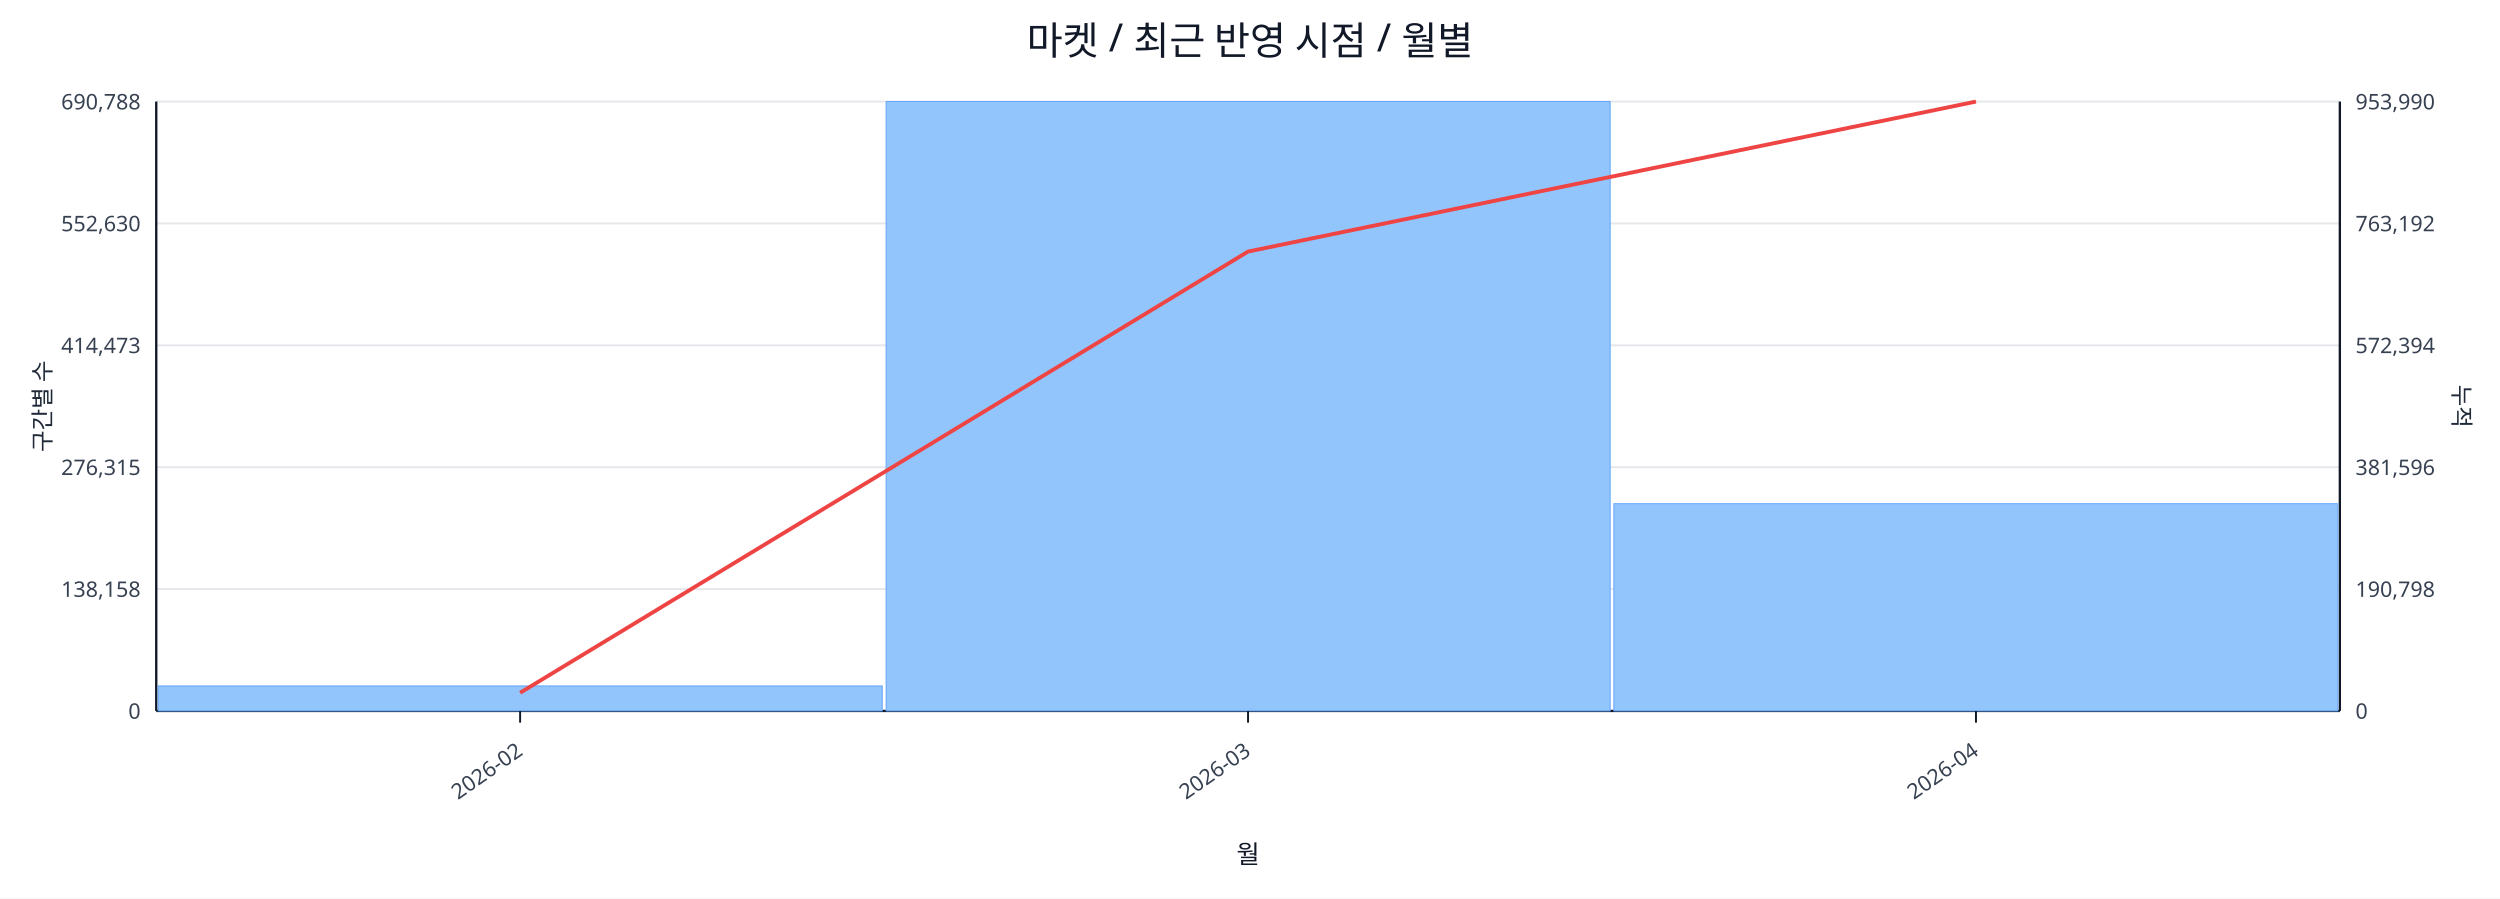
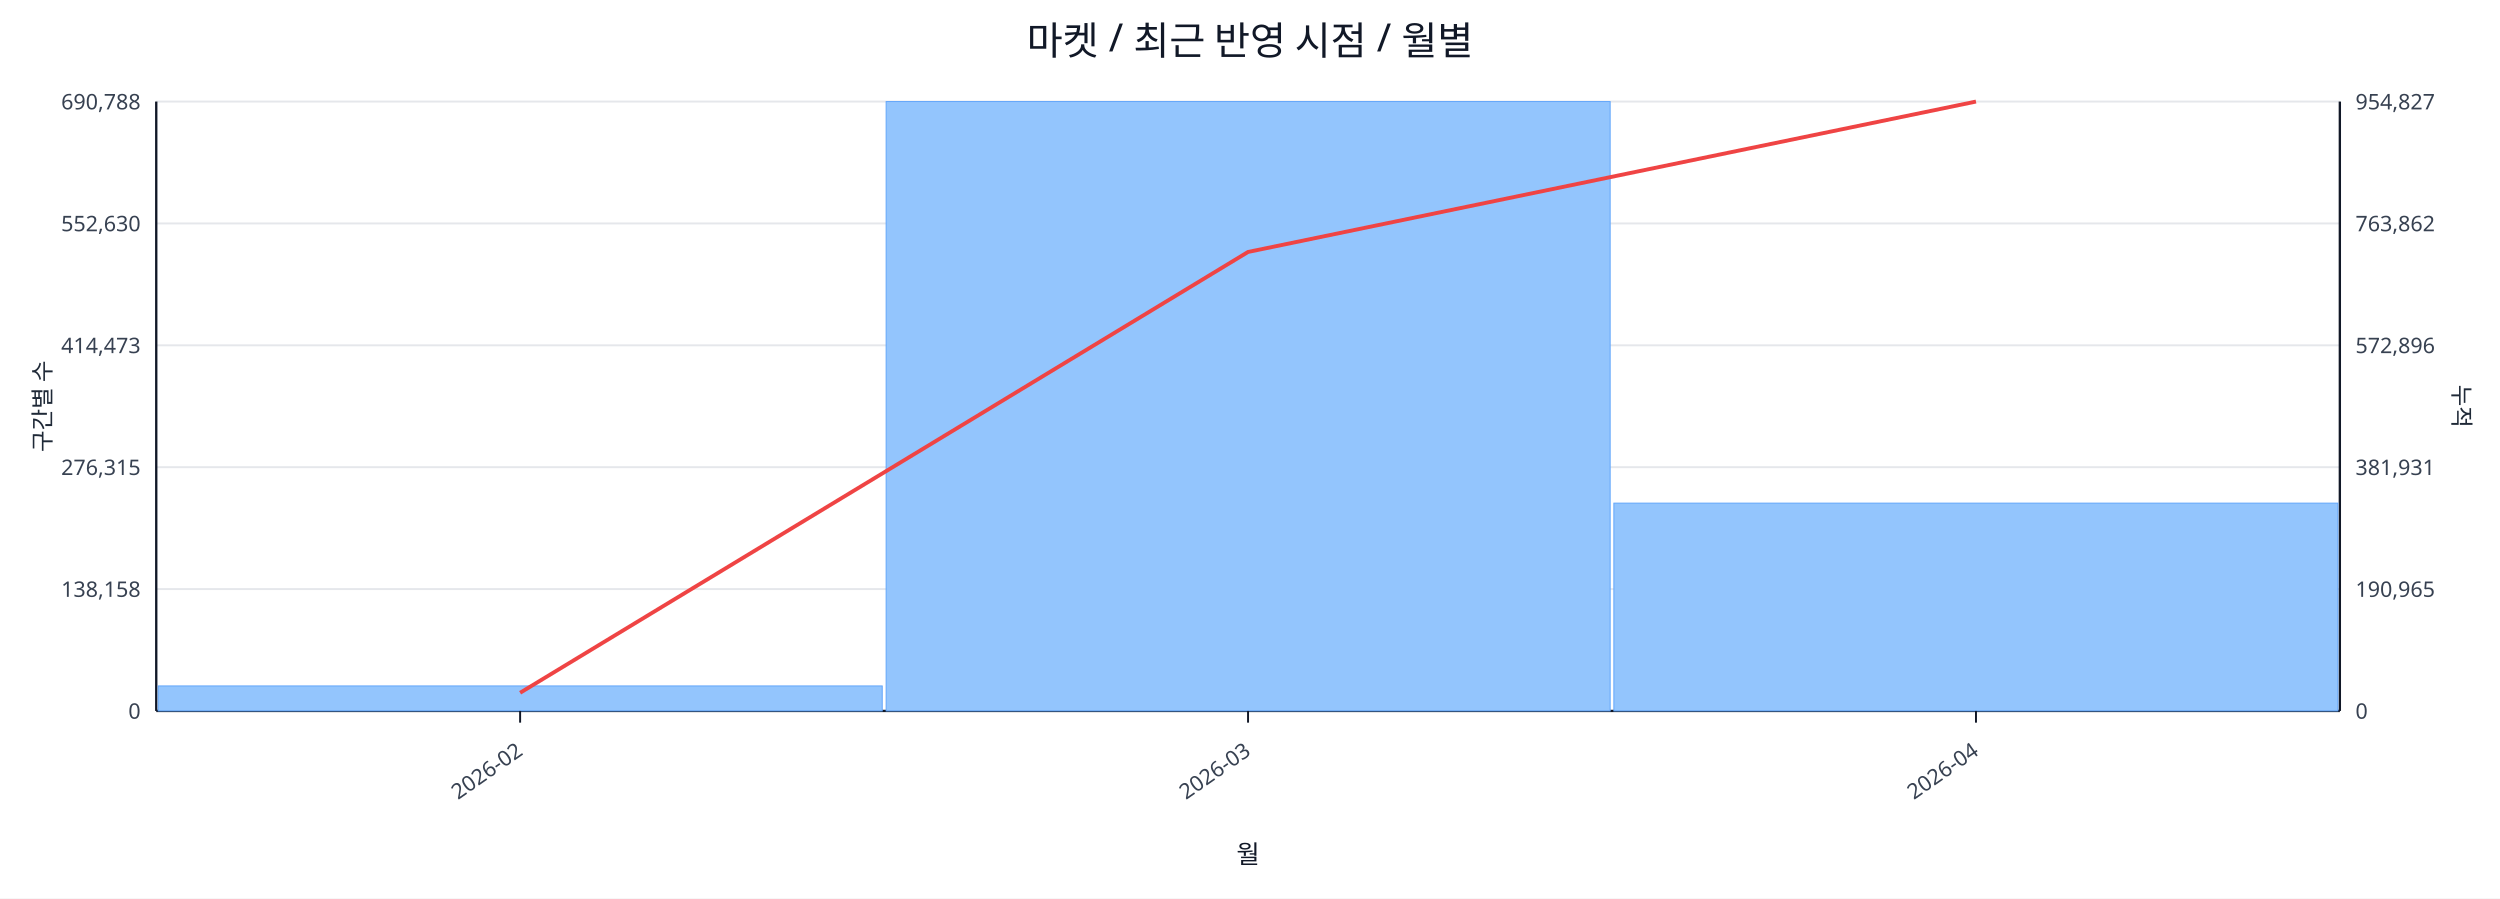
<svg xmlns="http://www.w3.org/2000/svg" width="1280" height="460" viewBox="0 0 1280 460">
  <rect x="0" y="0" width="100%" height="100%" fill="#ffffff" />
  <text x="640.0" y="28" font-size="20" text-anchor="middle" font-family="sans-serif" fill="#111827">마켓 / 최근 반영 시점 / 월별</text>
  <line x1="80.0" y1="52.0" x2="1198.0" y2="52.0" stroke="#e5e7eb" stroke-width="1" />
  <text x="72.0" y="56.0" font-size="11" text-anchor="end" font-family="sans-serif" fill="#374151">690,788</text>
-   <text x="1206.0" y="56.0" font-size="11" text-anchor="start" font-family="sans-serif" fill="#374151">953,990</text>
+   <text x="1206.0" y="56.0" font-size="11" text-anchor="start" font-family="sans-serif" fill="#374151">954,827</text>
  <line x1="80.0" y1="114.4" x2="1198.0" y2="114.4" stroke="#e5e7eb" stroke-width="1" />
  <text x="72.0" y="118.4" font-size="11" text-anchor="end" font-family="sans-serif" fill="#374151">552,630</text>
-   <text x="1206.0" y="118.4" font-size="11" text-anchor="start" font-family="sans-serif" fill="#374151">763,192</text>
+   <text x="1206.0" y="118.4" font-size="11" text-anchor="start" font-family="sans-serif" fill="#374151">763,862</text>
  <line x1="80.0" y1="176.8" x2="1198.0" y2="176.8" stroke="#e5e7eb" stroke-width="1" />
  <text x="72.0" y="180.8" font-size="11" text-anchor="end" font-family="sans-serif" fill="#374151">414,473</text>
-   <text x="1206.0" y="180.8" font-size="11" text-anchor="start" font-family="sans-serif" fill="#374151">572,394</text>
+   <text x="1206.0" y="180.8" font-size="11" text-anchor="start" font-family="sans-serif" fill="#374151">572,896</text>
  <line x1="80.0" y1="239.2" x2="1198.0" y2="239.2" stroke="#e5e7eb" stroke-width="1" />
  <text x="72.0" y="243.2" font-size="11" text-anchor="end" font-family="sans-serif" fill="#374151">276,315</text>
-   <text x="1206.0" y="243.2" font-size="11" text-anchor="start" font-family="sans-serif" fill="#374151">381,596</text>
+   <text x="1206.0" y="243.2" font-size="11" text-anchor="start" font-family="sans-serif" fill="#374151">381,931</text>
  <line x1="80.0" y1="301.6" x2="1198.0" y2="301.6" stroke="#e5e7eb" stroke-width="1" />
  <text x="72.0" y="305.6" font-size="11" text-anchor="end" font-family="sans-serif" fill="#374151">138,158</text>
-   <text x="1206.0" y="305.6" font-size="11" text-anchor="start" font-family="sans-serif" fill="#374151">190,798</text>
+   <text x="1206.0" y="305.6" font-size="11" text-anchor="start" font-family="sans-serif" fill="#374151">190,965</text>
  <line x1="80.0" y1="364.0" x2="1198.0" y2="364.0" stroke="#e5e7eb" stroke-width="1" />
  <text x="72.0" y="368.0" font-size="11" text-anchor="end" font-family="sans-serif" fill="#374151">0</text>
  <text x="1206.0" y="368.0" font-size="11" text-anchor="start" font-family="sans-serif" fill="#374151">0</text>
  <line x1="80.0" y1="364.0" x2="1198.0" y2="364.0" stroke="#111827" stroke-width="1.2" />
  <line x1="80.0" y1="52.0" x2="80.0" y2="364.0" stroke="#111827" stroke-width="1.2" />
  <line x1="1198.0" y1="52.0" x2="1198.0" y2="364.0" stroke="#111827" stroke-width="1.2" />
  <rect x="81.0" y="351.2" width="370.7" height="12.8" fill="#93c5fd" stroke="#60a5fa" stroke-width="0.5" />
  <rect x="453.7" y="52.0" width="370.7" height="312.0" fill="#93c5fd" stroke="#60a5fa" stroke-width="0.5" />
-   <rect x="826.3" y="257.9" width="370.7" height="106.1" fill="#93c5fd" stroke="#60a5fa" stroke-width="0.5" />
-   <polyline fill="none" stroke="#ef4444" stroke-width="2" points="266.3,354.7 639.0,128.8 1011.7,52.0" />
+   <rect x="826.3" y="257.6" width="370.7" height="106.4" fill="#93c5fd" stroke="#60a5fa" stroke-width="0.5" />
+   <polyline fill="none" stroke="#ef4444" stroke-width="2" points="266.3,354.7 639.0,129.0 1011.7,52.0" />
  <line x1="266.3" y1="364.0" x2="266.3" y2="370.0" stroke="#111827" stroke-width="1" />
  <text x="268.3" y="386.0" font-size="11" text-anchor="end" transform="rotate(-35 268.3 386.0)" font-family="sans-serif" fill="#374151">2026-02</text>
  <line x1="639.0" y1="364.0" x2="639.0" y2="370.0" stroke="#111827" stroke-width="1" />
  <text x="641.0" y="386.0" font-size="11" text-anchor="end" transform="rotate(-35 641.0 386.0)" font-family="sans-serif" fill="#374151">2026-03</text>
  <line x1="1011.7" y1="364.0" x2="1011.7" y2="370.0" stroke="#111827" stroke-width="1" />
  <text x="1013.7" y="386.0" font-size="11" text-anchor="end" transform="rotate(-35 1013.7 386.0)" font-family="sans-serif" fill="#374151">2026-04</text>
  <text x="26" y="208.0" font-size="12" transform="rotate(-90 26 208.0)" text-anchor="middle" font-family="sans-serif" fill="#1f2937">구간별 수</text>
  <text x="1256.0" y="208.0" font-size="12" transform="rotate(90 1256.0 208.0)" text-anchor="middle" font-family="sans-serif" fill="#1f2937">누적</text>
  <text x="639.0" y="442.0" font-size="13" text-anchor="middle" font-family="sans-serif" fill="#111827">월</text>
</svg>
